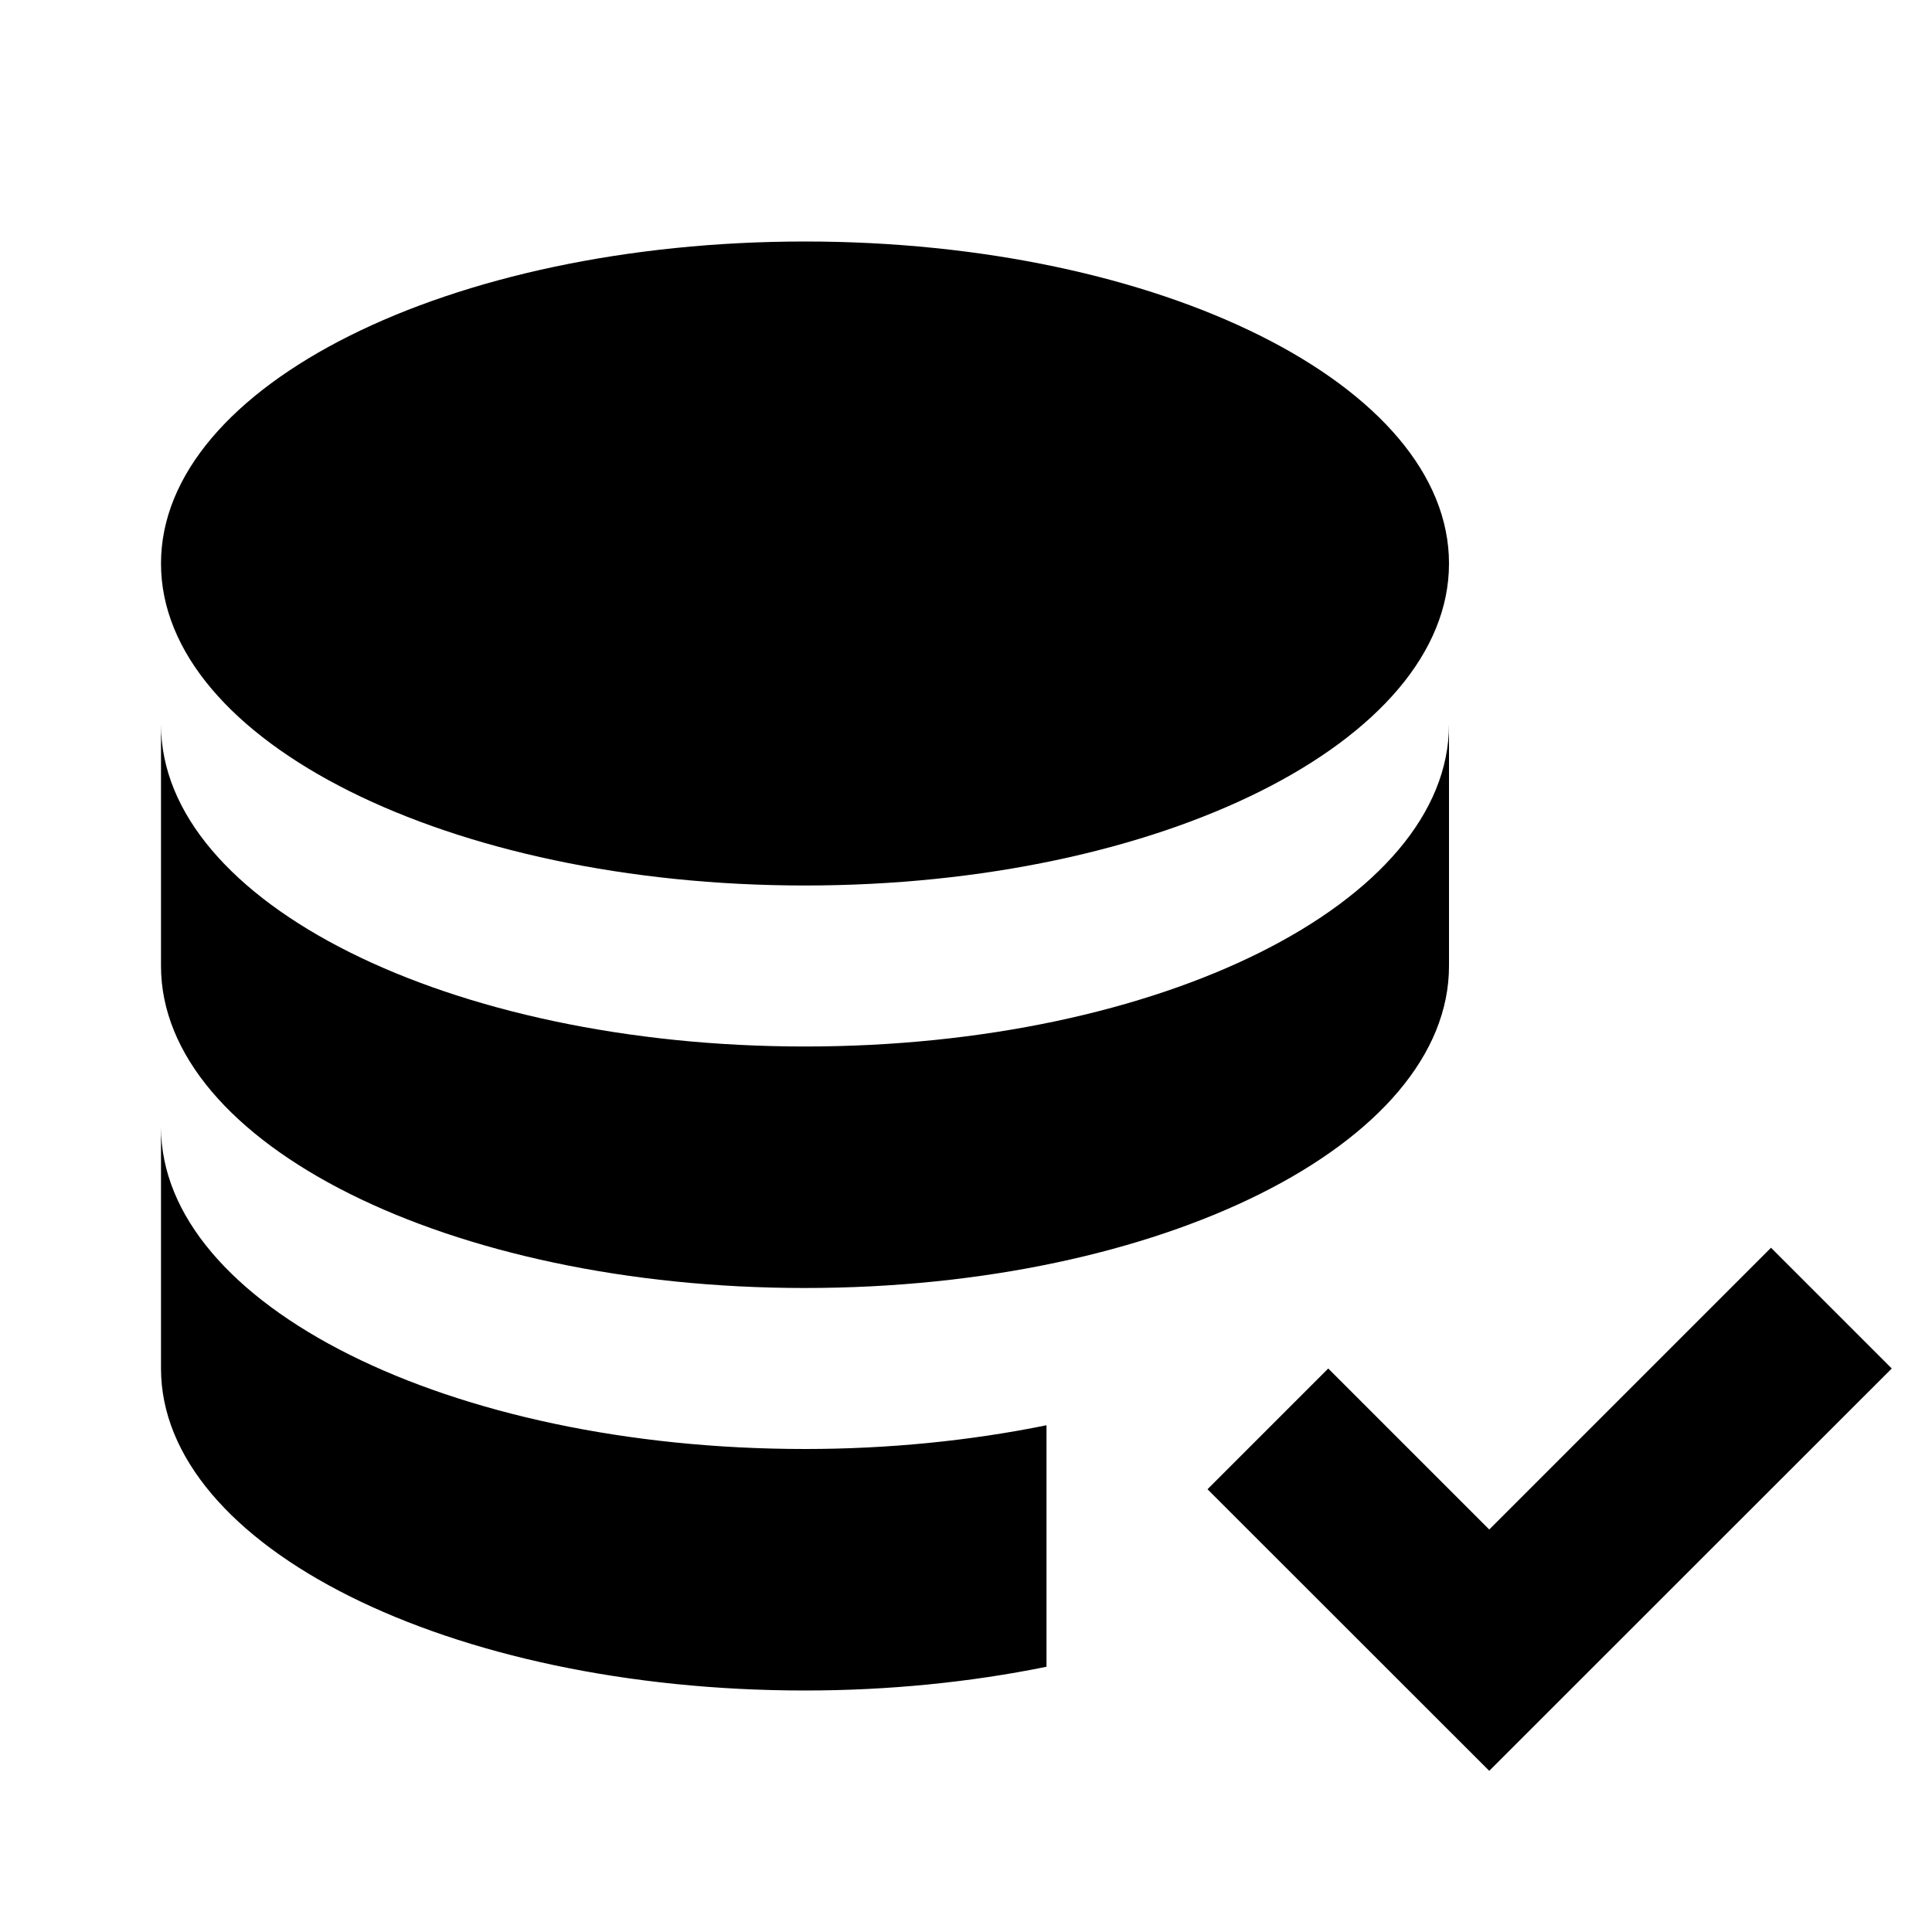
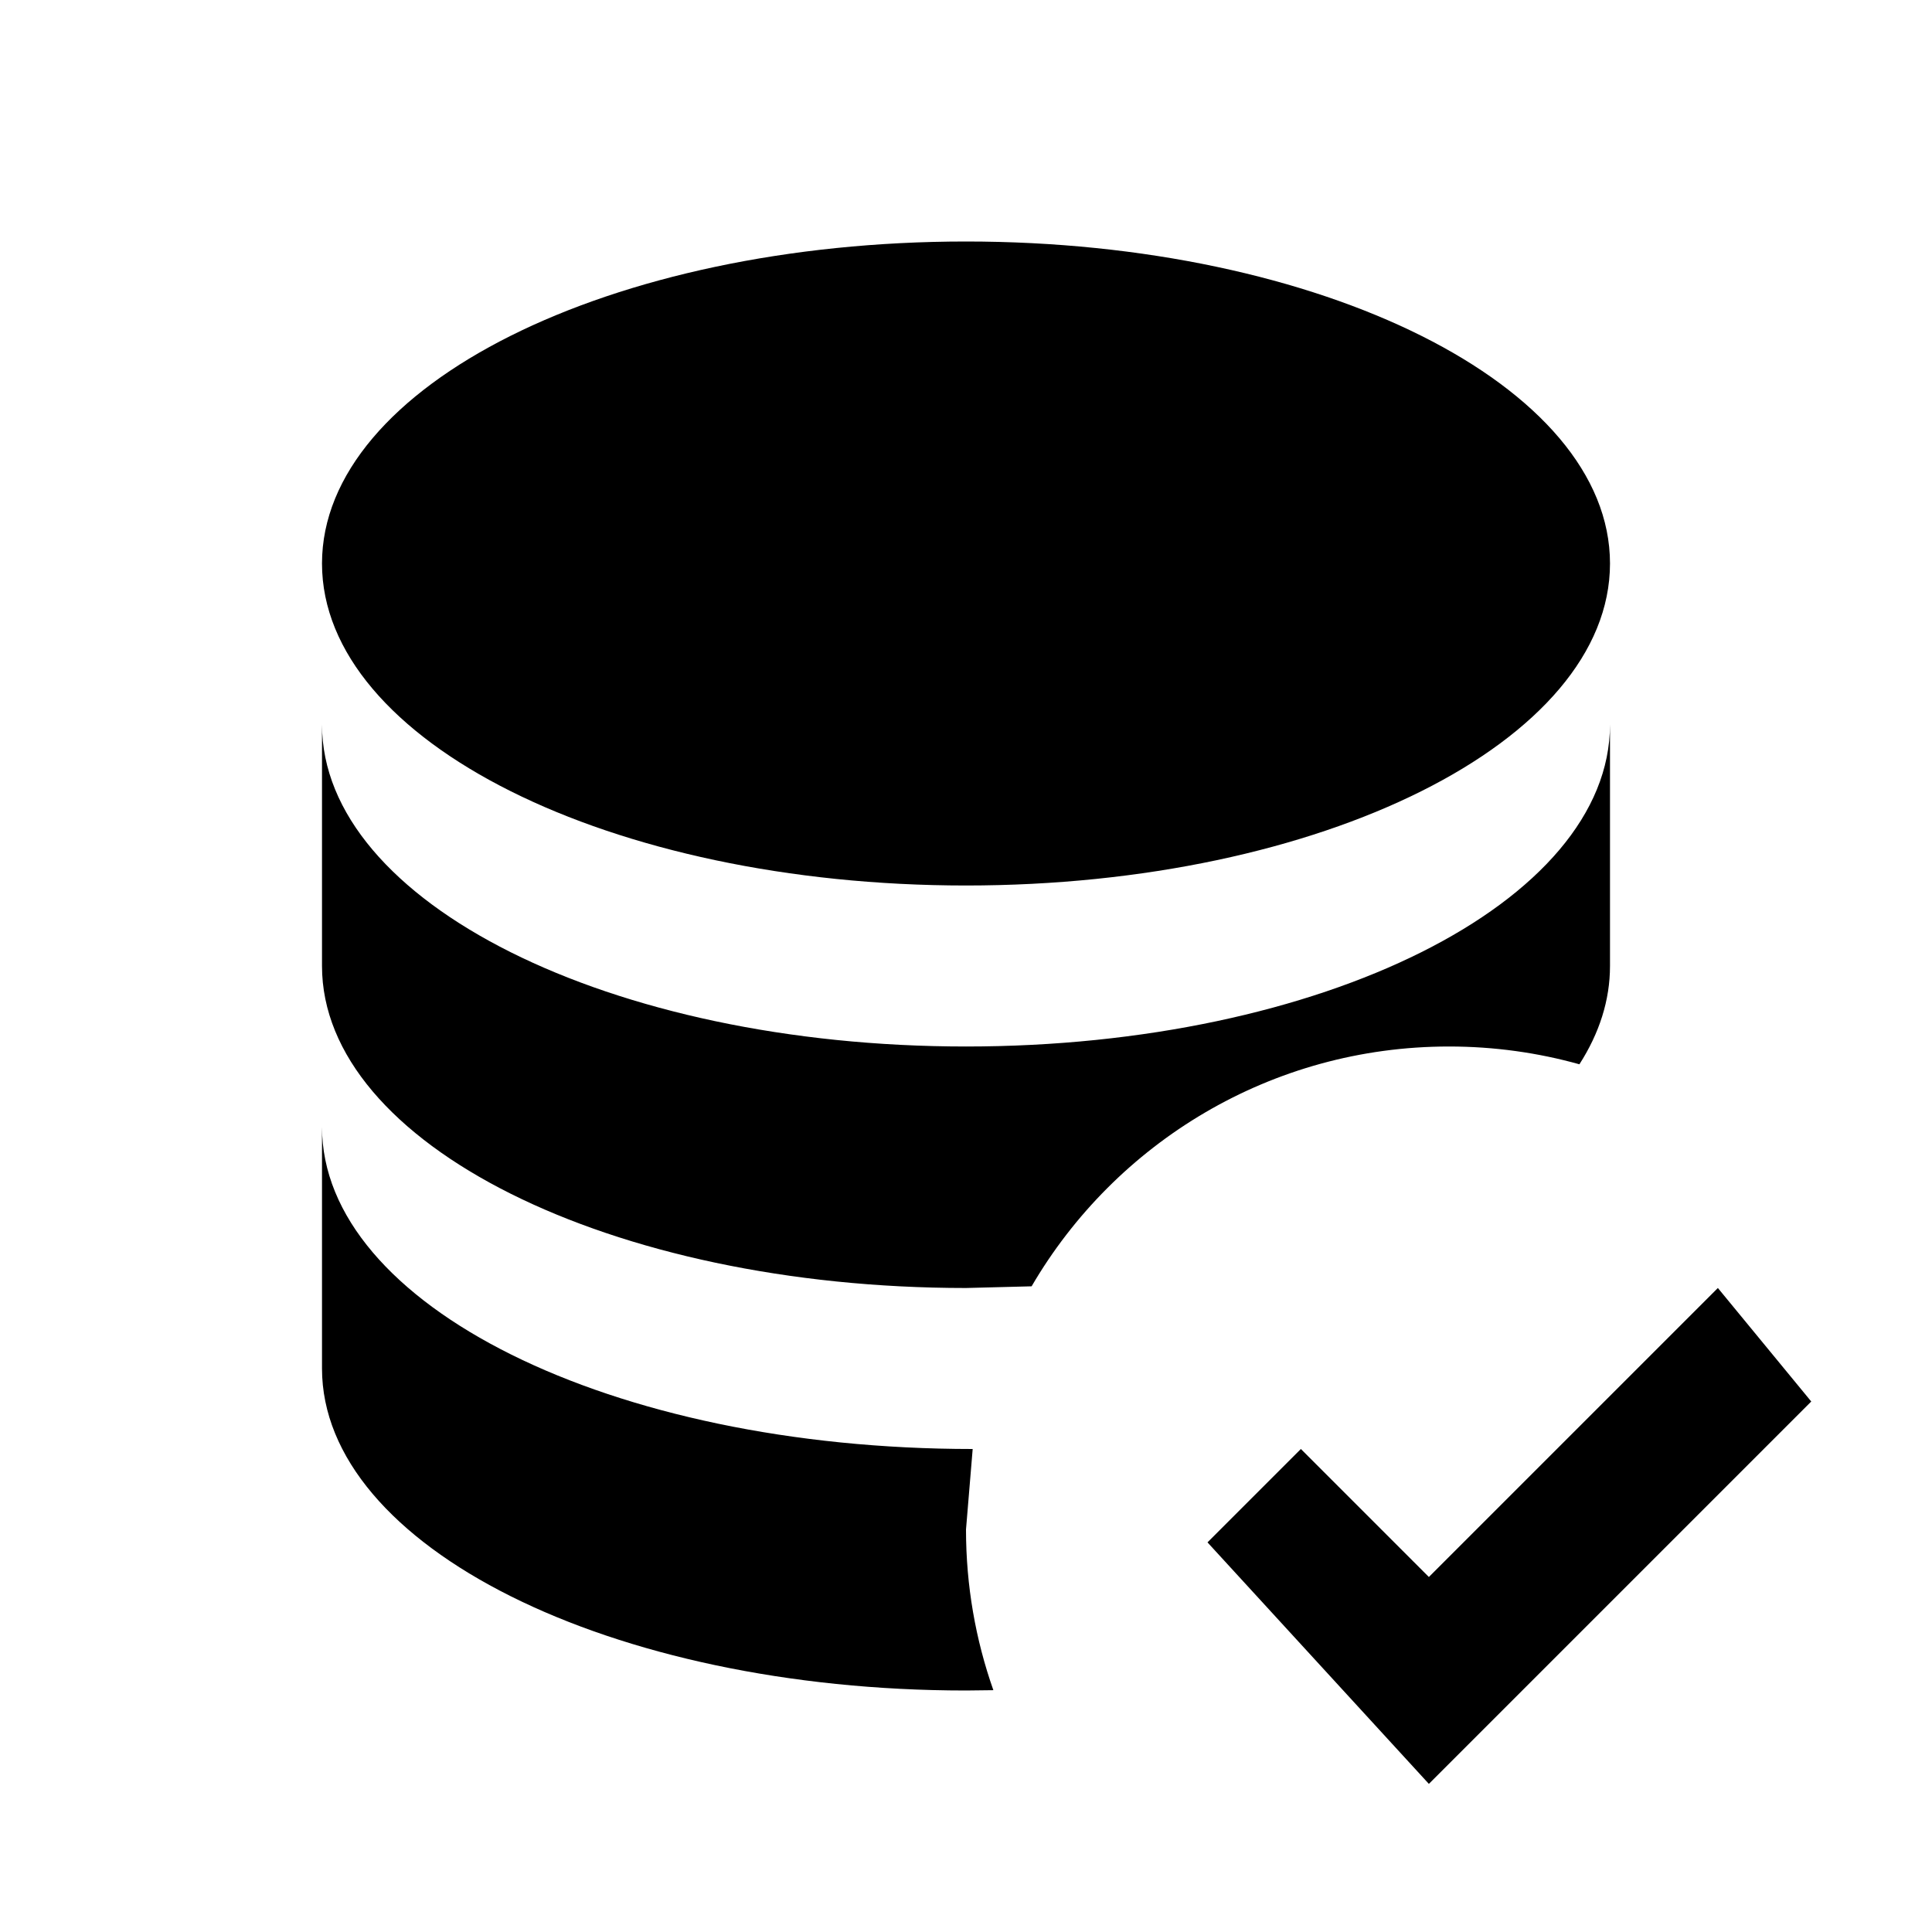
<svg xmlns="http://www.w3.org/2000/svg" version="1.1" baseProfile="full" width="24" height="24" viewBox="0 0 24.00 24.00" enable-background="new 0 0 24.00 24.00" xml:space="preserve">
-   <path fill="#000000" fill-opacity="1" stroke-width="1.333" stroke-linejoin="miter" d="M 13,17.705L 13,20.705C 12.053,20.898 11.035,21 10,21C 5.58,21 2,19.21 2,17L 2,14C 2,16.21 5.58,18 10,18C 11.035,18 12.053,17.898 13,17.705 Z M 2,9C 2,11.21 5.58,13 10,13C 14.42,13 18,11.21 18,9L 18,12C 18,14.21 14.42,16 10,16C 5.58,16 2,14.21 2,12L 2,9 Z M 10,3C 14.42,3 18,4.79 18,7C 18,9.21 14.42,11 10,11C 5.58,11 2,9.21 2,7C 2,4.79 5.58,3 10,3 Z M 23.5,17L 18.5,21.998L 15,18.5L 16.5,17L 18.5,19L 22,15.5L 23.5,17 Z " />
+   <path fill="#000000" fill-opacity="1" stroke-width="0.2" stroke-linejoin="miter" d="M 17.75,22.16L 15,19.16L 16.16,18L 17.75,19.59L 21.34,16L 22.5,17.41L 17.75,22.16 Z M 12,3C 16.418,3 20,4.791 20,7C 20,9.209 16.418,11 12,11C 7.582,11 4,9.209 4,7C 4,4.791 7.582,3 12,3 Z M 4,9C 4,11.209 7.582,13 12,13C 16.418,13 20,11.209 20,9L 20,12C 20,12.426 19.867,12.836 19.62,13.221C 19.105,13.077 18.561,13 18,13C 15.788,13 13.855,14.197 12.815,15.979L 12,16C 7.582,16 4,14.209 4,12L 4,9 Z M 4,14C 4,16.209 7.582,18 12.083,18L 12,19C 12,19.7 12.12,20.372 12.34,20.996L 12,21C 7.582,21 4,19.209 4,17L 4,14 Z " />
</svg>
